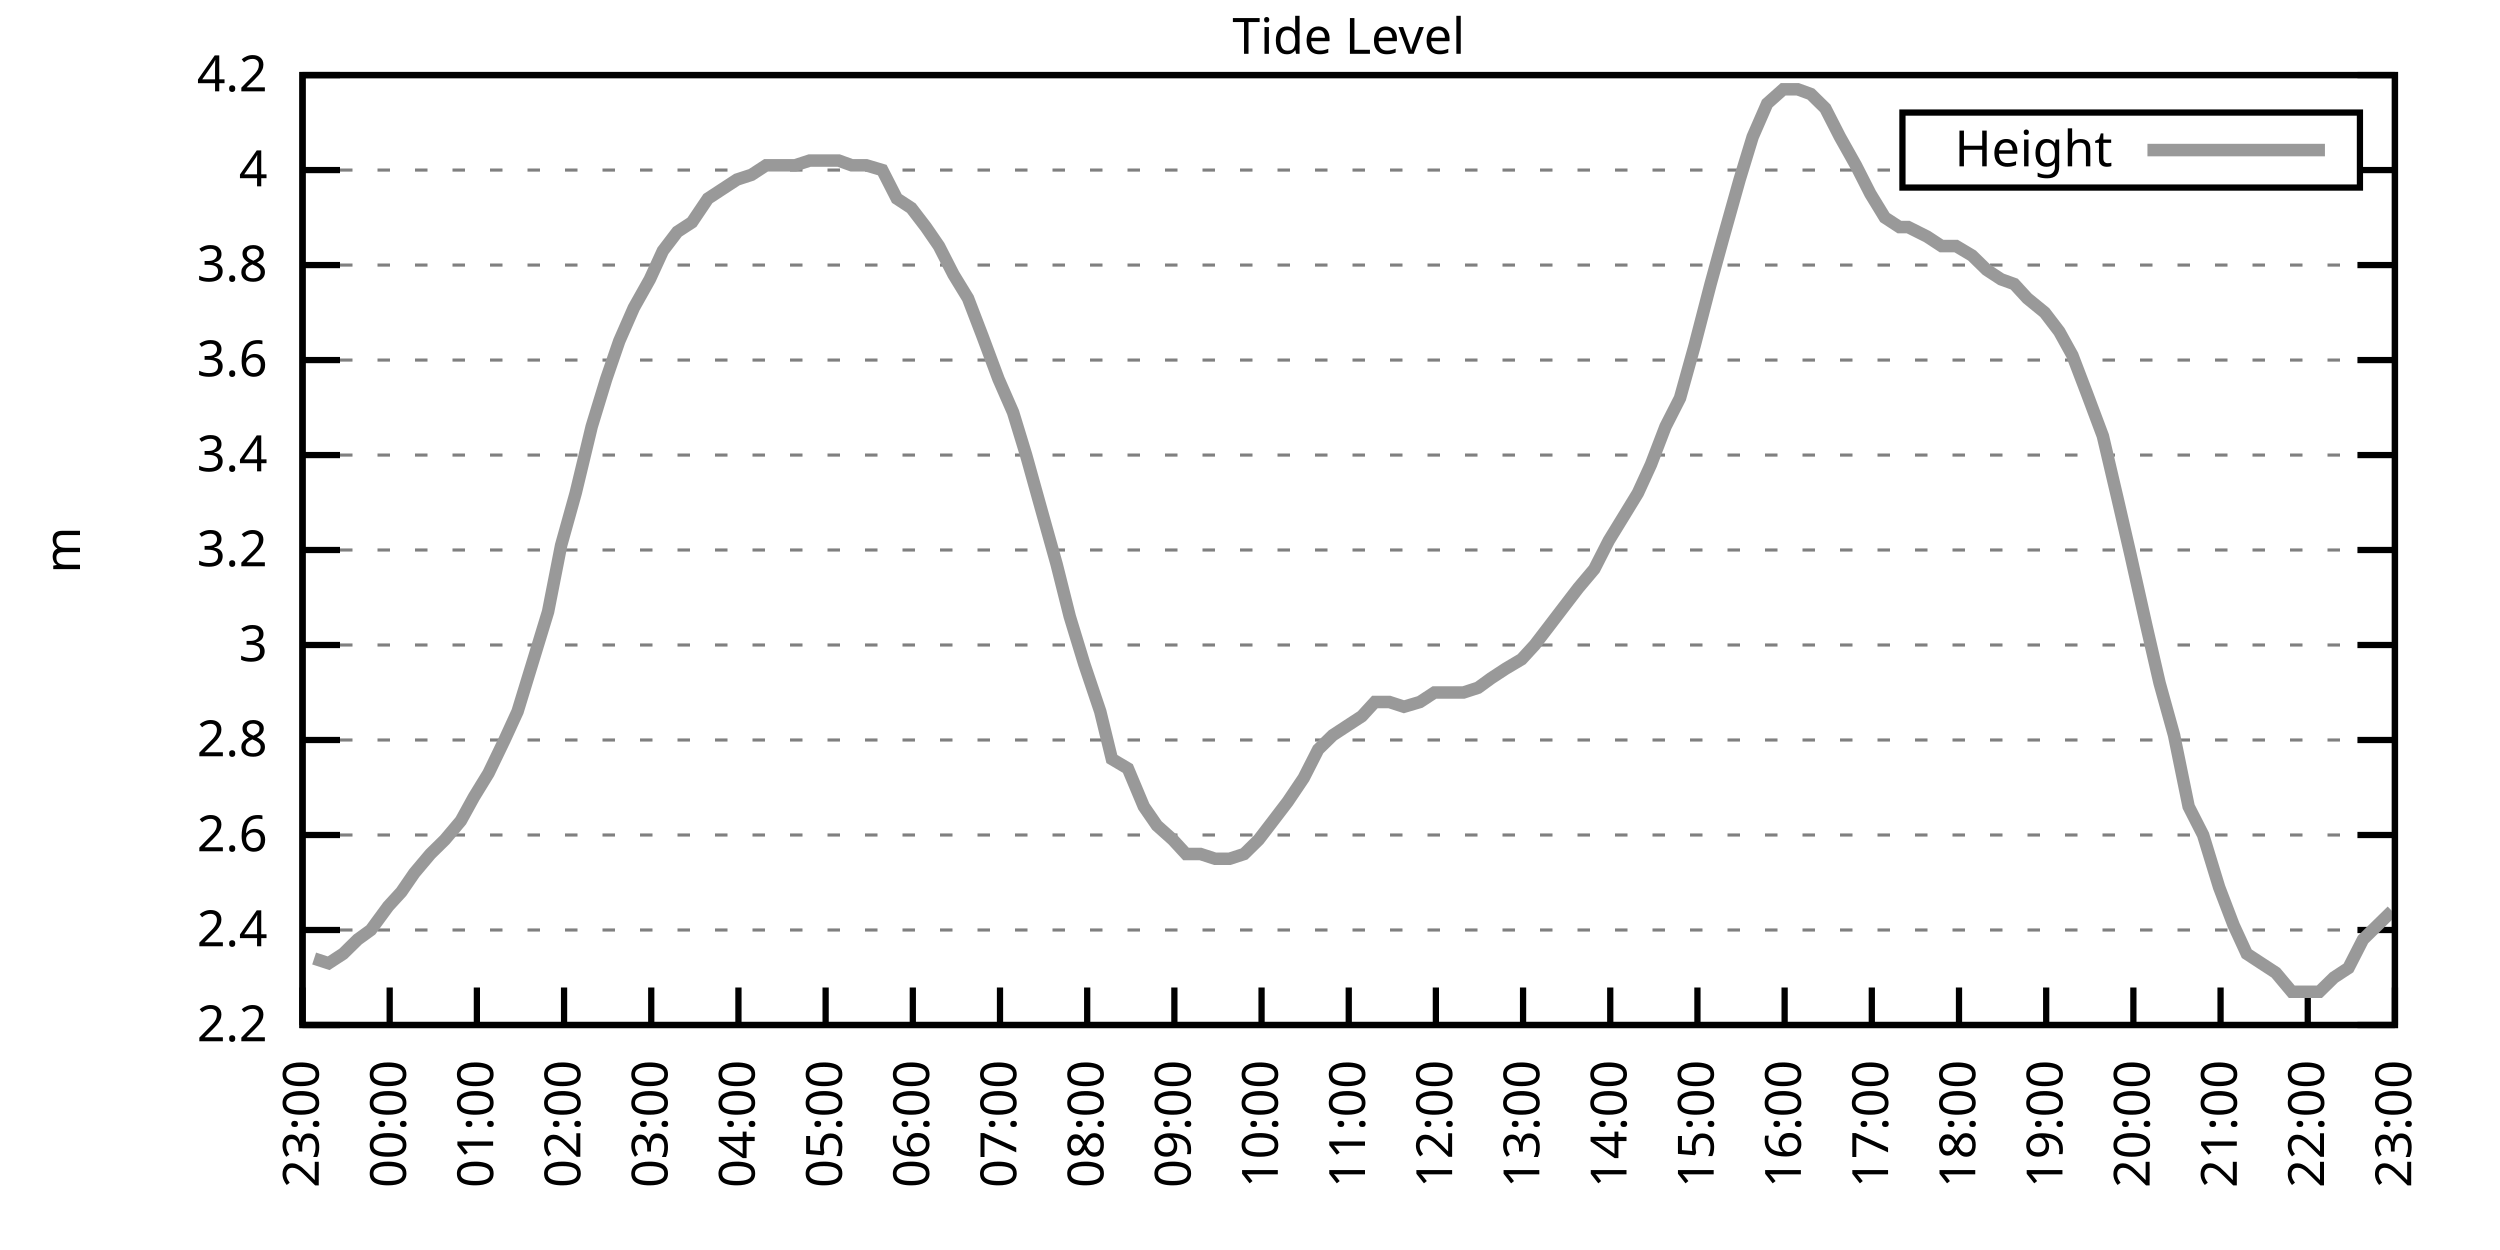
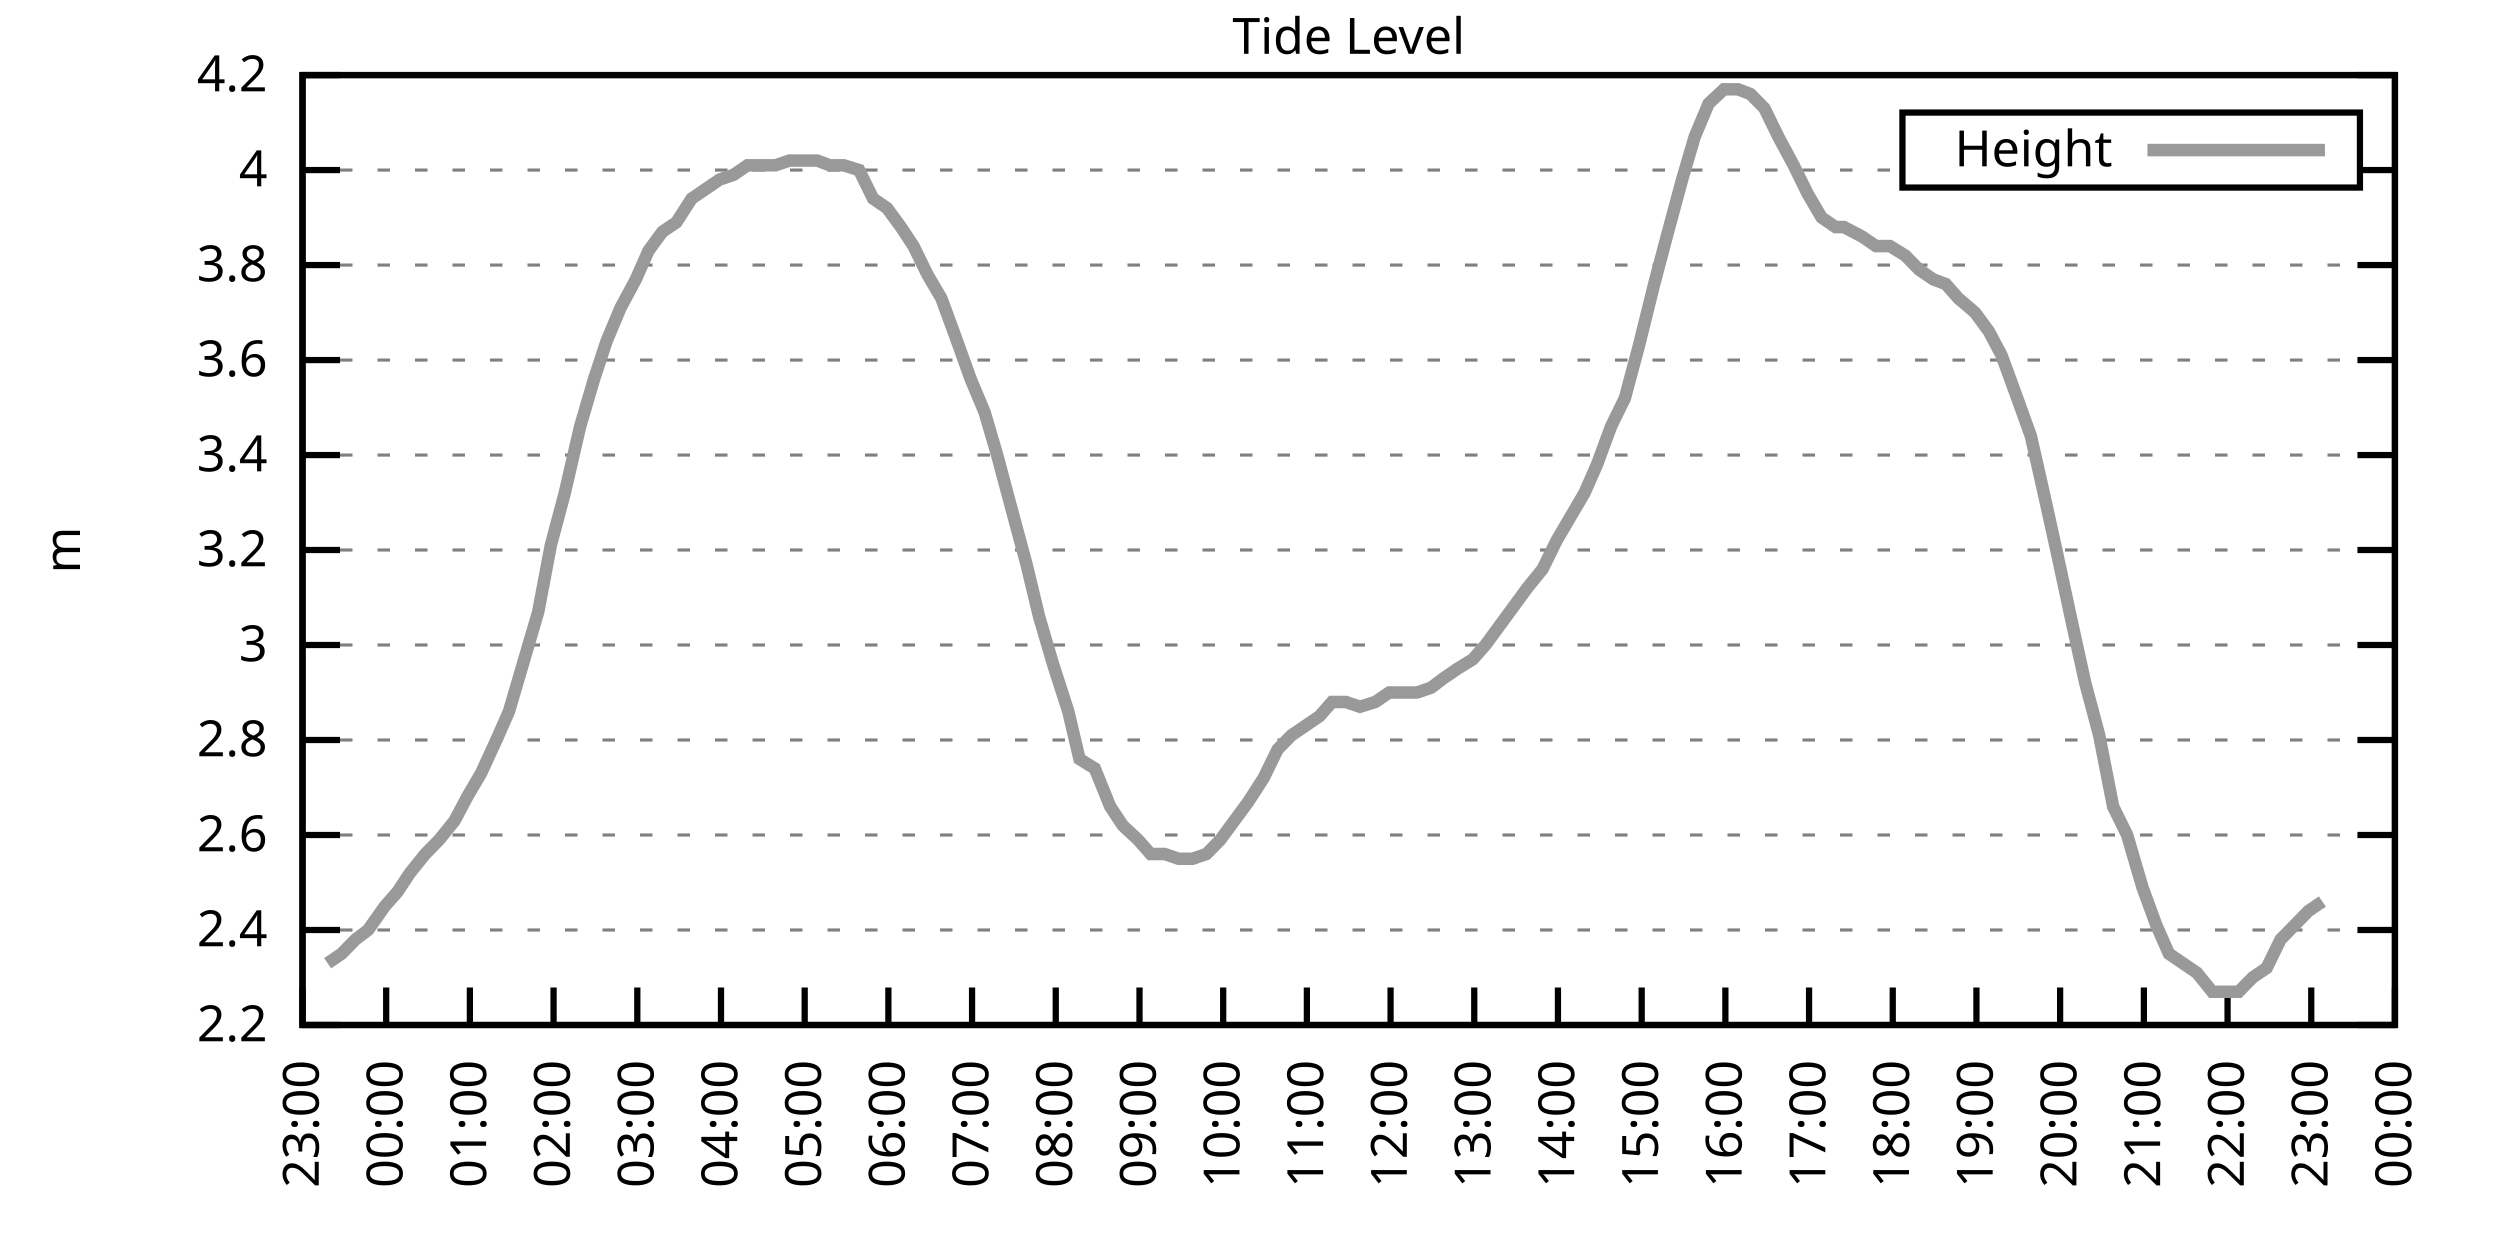
<svg xmlns="http://www.w3.org/2000/svg" xmlns:xlink="http://www.w3.org/1999/xlink" width="400" height="200" viewBox="0 0 400 200">
  <g id="gnuplot_canvas">
    <rect x="0" y="0" width="400" height="200" fill="none" />
    <defs>
      <circle id="gpDot" r="0.5" stroke-width="0.5" stroke="currentColor" />
      <path id="gpPt0" stroke-width="0.333" stroke="currentColor" d="M-1,0 h2 M0,-1 v2" />
      <path id="gpPt1" stroke-width="0.333" stroke="currentColor" d="M-1,-1 L1,1 M1,-1 L-1,1" />
      <path id="gpPt2" stroke-width="0.333" stroke="currentColor" d="M-1,0 L1,0 M0,-1 L0,1 M-1,-1 L1,1 M-1,1 L1,-1" />
      <rect id="gpPt3" stroke-width="0.333" stroke="currentColor" x="-1" y="-1" width="2" height="2" />
      <rect id="gpPt4" stroke-width="0.333" stroke="currentColor" fill="currentColor" x="-1" y="-1" width="2" height="2" />
      <circle id="gpPt5" stroke-width="0.333" stroke="currentColor" cx="0" cy="0" r="1" />
      <use xlink:href="#gpPt5" id="gpPt6" fill="currentColor" stroke="none" />
      <path id="gpPt7" stroke-width="0.333" stroke="currentColor" d="M0,-1.33 L-1.33,0.67 L1.33,0.67 z" />
      <use xlink:href="#gpPt7" id="gpPt8" fill="currentColor" stroke="none" />
      <use xlink:href="#gpPt7" id="gpPt9" stroke="currentColor" transform="rotate(180)" />
      <use xlink:href="#gpPt9" id="gpPt10" fill="currentColor" stroke="none" />
      <use xlink:href="#gpPt3" id="gpPt11" stroke="currentColor" transform="rotate(45)" />
      <use xlink:href="#gpPt11" id="gpPt12" fill="currentColor" stroke="none" />
      <path id="gpPt13" stroke-width="0.333" stroke="currentColor" d="M0,1.330 L1.265,0.411 L0.782,-1.067 L-0.782,-1.076 L-1.265,0.411 z" />
      <use xlink:href="#gpPt13" id="gpPt14" fill="currentColor" stroke="none" />
      <filter id="textbox" filterUnits="objectBoundingBox" x="0" y="0" height="1" width="1">
        <feFlood flood-color="white" flood-opacity="1" result="bgnd" />
        <feComposite in="SourceGraphic" in2="bgnd" operator="atop" />
      </filter>
      <filter id="greybox" filterUnits="objectBoundingBox" x="0" y="0" height="1" width="1">
        <feFlood flood-color="lightgrey" flood-opacity="1" result="grey" />
        <feComposite in="SourceGraphic" in2="grey" operator="atop" />
      </filter>
    </defs>
    <g fill="none" color="white" stroke="currentColor" stroke-width="1.00" stroke-linecap="butt" stroke-linejoin="miter">
</g>
    <g fill="none" color="black" stroke="currentColor" stroke-width="1.00" stroke-linecap="butt" stroke-linejoin="miter">
      <g stroke="none" shape-rendering="crispEdges">
        <polygon fill="rgb(255, 255, 255)" points="48.40,164.00 383.18,164.00 383.18,12.02 48.40,12.02 " />
      </g>
    </g>
    <g fill="none" color="black" stroke="currentColor" stroke-width="1.00" stroke-linecap="butt" stroke-linejoin="miter">
</g>
    <g fill="none" color="black" stroke="black" stroke-width="0.50" stroke-linecap="butt" stroke-linejoin="miter">
</g>
    <g fill="none" color="gray" stroke="currentColor" stroke-width="0.50" stroke-linecap="butt" stroke-linejoin="miter">
      <path stroke="gray" stroke-dasharray="2,4" class="gridline" d="M48.40,164.00 L383.19,164.00  " />
    </g>
    <g fill="none" color="gray" stroke="gray" stroke-width="1.00" stroke-linecap="butt" stroke-linejoin="miter">
</g>
    <g fill="none" color="black" stroke="currentColor" stroke-width="1.00" stroke-linecap="butt" stroke-linejoin="miter">
      <path stroke="black" d="M48.40,164.00 L54.40,164.00 M383.19,164.00 L377.19,164.00  " />
      <g transform="translate(42.80,166.60)" stroke="none" fill="black" font-family="Sans" font-size="8.00" text-anchor="end">
        <text>
          <tspan font-family="Sans"> 2.2</tspan>
        </text>
      </g>
    </g>
    <g fill="none" color="black" stroke="currentColor" stroke-width="1.00" stroke-linecap="butt" stroke-linejoin="miter">
</g>
    <g fill="none" color="black" stroke="black" stroke-width="0.50" stroke-linecap="butt" stroke-linejoin="miter">
</g>
    <g fill="none" color="gray" stroke="currentColor" stroke-width="0.50" stroke-linecap="butt" stroke-linejoin="miter">
      <path stroke="gray" stroke-dasharray="2,4" class="gridline" d="M48.40,148.80 L383.19,148.80  " />
    </g>
    <g fill="none" color="gray" stroke="gray" stroke-width="1.00" stroke-linecap="butt" stroke-linejoin="miter">
</g>
    <g fill="none" color="black" stroke="currentColor" stroke-width="1.00" stroke-linecap="butt" stroke-linejoin="miter">
      <path stroke="black" d="M48.40,148.80 L54.40,148.80 M383.19,148.80 L377.19,148.80  " />
      <g transform="translate(42.80,151.40)" stroke="none" fill="black" font-family="Sans" font-size="8.00" text-anchor="end">
        <text>
          <tspan font-family="Sans"> 2.4</tspan>
        </text>
      </g>
    </g>
    <g fill="none" color="black" stroke="currentColor" stroke-width="1.00" stroke-linecap="butt" stroke-linejoin="miter">
</g>
    <g fill="none" color="black" stroke="black" stroke-width="0.50" stroke-linecap="butt" stroke-linejoin="miter">
</g>
    <g fill="none" color="gray" stroke="currentColor" stroke-width="0.50" stroke-linecap="butt" stroke-linejoin="miter">
      <path stroke="gray" stroke-dasharray="2,4" class="gridline" d="M48.40,133.60 L383.19,133.60  " />
    </g>
    <g fill="none" color="gray" stroke="gray" stroke-width="1.00" stroke-linecap="butt" stroke-linejoin="miter">
</g>
    <g fill="none" color="black" stroke="currentColor" stroke-width="1.00" stroke-linecap="butt" stroke-linejoin="miter">
      <path stroke="black" d="M48.40,133.60 L54.40,133.60 M383.19,133.60 L377.19,133.60  " />
      <g transform="translate(42.80,136.20)" stroke="none" fill="black" font-family="Sans" font-size="8.00" text-anchor="end">
        <text>
          <tspan font-family="Sans"> 2.6</tspan>
        </text>
      </g>
    </g>
    <g fill="none" color="black" stroke="currentColor" stroke-width="1.00" stroke-linecap="butt" stroke-linejoin="miter">
</g>
    <g fill="none" color="black" stroke="black" stroke-width="0.50" stroke-linecap="butt" stroke-linejoin="miter">
</g>
    <g fill="none" color="gray" stroke="currentColor" stroke-width="0.50" stroke-linecap="butt" stroke-linejoin="miter">
      <path stroke="gray" stroke-dasharray="2,4" class="gridline" d="M48.40,118.40 L383.19,118.40  " />
    </g>
    <g fill="none" color="gray" stroke="gray" stroke-width="1.00" stroke-linecap="butt" stroke-linejoin="miter">
</g>
    <g fill="none" color="black" stroke="currentColor" stroke-width="1.00" stroke-linecap="butt" stroke-linejoin="miter">
      <path stroke="black" d="M48.40,118.40 L54.40,118.40 M383.19,118.40 L377.19,118.40  " />
      <g transform="translate(42.80,121.00)" stroke="none" fill="black" font-family="Sans" font-size="8.00" text-anchor="end">
        <text>
          <tspan font-family="Sans"> 2.8</tspan>
        </text>
      </g>
    </g>
    <g fill="none" color="black" stroke="currentColor" stroke-width="1.00" stroke-linecap="butt" stroke-linejoin="miter">
</g>
    <g fill="none" color="black" stroke="black" stroke-width="0.50" stroke-linecap="butt" stroke-linejoin="miter">
</g>
    <g fill="none" color="gray" stroke="currentColor" stroke-width="0.50" stroke-linecap="butt" stroke-linejoin="miter">
      <path stroke="gray" stroke-dasharray="2,4" class="gridline" d="M48.40,103.20 L383.19,103.20  " />
    </g>
    <g fill="none" color="gray" stroke="gray" stroke-width="1.00" stroke-linecap="butt" stroke-linejoin="miter">
</g>
    <g fill="none" color="black" stroke="currentColor" stroke-width="1.00" stroke-linecap="butt" stroke-linejoin="miter">
      <path stroke="black" d="M48.40,103.20 L54.40,103.20 M383.19,103.20 L377.19,103.20  " />
      <g transform="translate(42.80,105.80)" stroke="none" fill="black" font-family="Sans" font-size="8.00" text-anchor="end">
        <text>
          <tspan font-family="Sans"> 3</tspan>
        </text>
      </g>
    </g>
    <g fill="none" color="black" stroke="currentColor" stroke-width="1.00" stroke-linecap="butt" stroke-linejoin="miter">
</g>
    <g fill="none" color="black" stroke="black" stroke-width="0.50" stroke-linecap="butt" stroke-linejoin="miter">
</g>
    <g fill="none" color="gray" stroke="currentColor" stroke-width="0.50" stroke-linecap="butt" stroke-linejoin="miter">
      <path stroke="gray" stroke-dasharray="2,4" class="gridline" d="M48.40,88.00 L383.19,88.00  " />
    </g>
    <g fill="none" color="gray" stroke="gray" stroke-width="1.00" stroke-linecap="butt" stroke-linejoin="miter">
</g>
    <g fill="none" color="black" stroke="currentColor" stroke-width="1.00" stroke-linecap="butt" stroke-linejoin="miter">
      <path stroke="black" d="M48.40,88.00 L54.40,88.00 M383.19,88.00 L377.19,88.00  " />
      <g transform="translate(42.80,90.60)" stroke="none" fill="black" font-family="Sans" font-size="8.00" text-anchor="end">
        <text>
          <tspan font-family="Sans"> 3.2</tspan>
        </text>
      </g>
    </g>
    <g fill="none" color="black" stroke="currentColor" stroke-width="1.00" stroke-linecap="butt" stroke-linejoin="miter">
</g>
    <g fill="none" color="black" stroke="black" stroke-width="0.50" stroke-linecap="butt" stroke-linejoin="miter">
</g>
    <g fill="none" color="gray" stroke="currentColor" stroke-width="0.50" stroke-linecap="butt" stroke-linejoin="miter">
      <path stroke="gray" stroke-dasharray="2,4" class="gridline" d="M48.40,72.81 L383.19,72.81  " />
    </g>
    <g fill="none" color="gray" stroke="gray" stroke-width="1.00" stroke-linecap="butt" stroke-linejoin="miter">
</g>
    <g fill="none" color="black" stroke="currentColor" stroke-width="1.00" stroke-linecap="butt" stroke-linejoin="miter">
      <path stroke="black" d="M48.40,72.81 L54.40,72.81 M383.19,72.81 L377.19,72.81  " />
      <g transform="translate(42.80,75.41)" stroke="none" fill="black" font-family="Sans" font-size="8.00" text-anchor="end">
        <text>
          <tspan font-family="Sans"> 3.4</tspan>
        </text>
      </g>
    </g>
    <g fill="none" color="black" stroke="currentColor" stroke-width="1.00" stroke-linecap="butt" stroke-linejoin="miter">
</g>
    <g fill="none" color="black" stroke="black" stroke-width="0.50" stroke-linecap="butt" stroke-linejoin="miter">
</g>
    <g fill="none" color="gray" stroke="currentColor" stroke-width="0.50" stroke-linecap="butt" stroke-linejoin="miter">
      <path stroke="gray" stroke-dasharray="2,4" class="gridline" d="M48.40,57.61 L383.19,57.61  " />
    </g>
    <g fill="none" color="gray" stroke="gray" stroke-width="1.00" stroke-linecap="butt" stroke-linejoin="miter">
</g>
    <g fill="none" color="black" stroke="currentColor" stroke-width="1.00" stroke-linecap="butt" stroke-linejoin="miter">
      <path stroke="black" d="M48.40,57.61 L54.40,57.61 M383.19,57.61 L377.19,57.61  " />
      <g transform="translate(42.80,60.21)" stroke="none" fill="black" font-family="Sans" font-size="8.00" text-anchor="end">
        <text>
          <tspan font-family="Sans"> 3.6</tspan>
        </text>
      </g>
    </g>
    <g fill="none" color="black" stroke="currentColor" stroke-width="1.00" stroke-linecap="butt" stroke-linejoin="miter">
</g>
    <g fill="none" color="black" stroke="black" stroke-width="0.50" stroke-linecap="butt" stroke-linejoin="miter">
</g>
    <g fill="none" color="gray" stroke="currentColor" stroke-width="0.50" stroke-linecap="butt" stroke-linejoin="miter">
      <path stroke="gray" stroke-dasharray="2,4" class="gridline" d="M48.40,42.41 L383.19,42.41  " />
    </g>
    <g fill="none" color="gray" stroke="gray" stroke-width="1.00" stroke-linecap="butt" stroke-linejoin="miter">
</g>
    <g fill="none" color="black" stroke="currentColor" stroke-width="1.00" stroke-linecap="butt" stroke-linejoin="miter">
      <path stroke="black" d="M48.40,42.41 L54.40,42.41 M383.19,42.41 L377.19,42.41  " />
      <g transform="translate(42.80,45.01)" stroke="none" fill="black" font-family="Sans" font-size="8.00" text-anchor="end">
        <text>
          <tspan font-family="Sans"> 3.8</tspan>
        </text>
      </g>
    </g>
    <g fill="none" color="black" stroke="currentColor" stroke-width="1.00" stroke-linecap="butt" stroke-linejoin="miter">
</g>
    <g fill="none" color="black" stroke="black" stroke-width="0.50" stroke-linecap="butt" stroke-linejoin="miter">
</g>
    <g fill="none" color="gray" stroke="currentColor" stroke-width="0.50" stroke-linecap="butt" stroke-linejoin="miter">
      <path stroke="gray" stroke-dasharray="2,4" class="gridline" d="M48.40,27.21 L304.39,27.21 M377.59,27.21 L383.19,27.21  " />
    </g>
    <g fill="none" color="gray" stroke="gray" stroke-width="1.00" stroke-linecap="butt" stroke-linejoin="miter">
</g>
    <g fill="none" color="black" stroke="currentColor" stroke-width="1.00" stroke-linecap="butt" stroke-linejoin="miter">
      <path stroke="black" d="M48.40,27.21 L54.40,27.21 M383.19,27.21 L377.19,27.21  " />
      <g transform="translate(42.80,29.81)" stroke="none" fill="black" font-family="Sans" font-size="8.00" text-anchor="end">
        <text>
          <tspan font-family="Sans"> 4</tspan>
        </text>
      </g>
    </g>
    <g fill="none" color="black" stroke="currentColor" stroke-width="1.00" stroke-linecap="butt" stroke-linejoin="miter">
</g>
    <g fill="none" color="black" stroke="black" stroke-width="0.50" stroke-linecap="butt" stroke-linejoin="miter">
</g>
    <g fill="none" color="gray" stroke="currentColor" stroke-width="0.50" stroke-linecap="butt" stroke-linejoin="miter">
      <path stroke="gray" stroke-dasharray="2,4" class="gridline" d="M48.40,12.01 L383.19,12.01  " />
    </g>
    <g fill="none" color="gray" stroke="gray" stroke-width="1.00" stroke-linecap="butt" stroke-linejoin="miter">
</g>
    <g fill="none" color="black" stroke="currentColor" stroke-width="1.00" stroke-linecap="butt" stroke-linejoin="miter">
      <path stroke="black" d="M48.40,12.01 L54.40,12.01 M383.19,12.01 L377.19,12.01  " />
      <g transform="translate(42.80,14.61)" stroke="none" fill="black" font-family="Sans" font-size="8.00" text-anchor="end">
        <text>
          <tspan font-family="Sans"> 4.2</tspan>
        </text>
      </g>
    </g>
    <g fill="none" color="black" stroke="currentColor" stroke-width="1.00" stroke-linecap="butt" stroke-linejoin="miter">
      <path stroke="black" d="M48.40,164.00 L48.40,158.00  " />
      <g transform="translate(51.00,169.60) rotate(270.00)" stroke="none" fill="black" font-family="Sans" font-size="8.00" text-anchor="end">
        <text>
          <tspan font-family="Sans">23:00</tspan>
        </text>
      </g>
    </g>
    <g fill="none" color="black" stroke="currentColor" stroke-width="1.00" stroke-linecap="butt" stroke-linejoin="miter">
-       <path stroke="black" d="M62.35,164.00 L62.35,158.00  " />
-       <g transform="translate(64.95,169.60) rotate(270.00)" stroke="none" fill="black" font-family="Sans" font-size="8.00" text-anchor="end">
+       <path stroke="black" d="M61.79,164.00 L61.79,158.00  " />
+       <g transform="translate(64.39,169.60) rotate(270.00)" stroke="none" fill="black" font-family="Sans" font-size="8.00" text-anchor="end">
        <text>
          <tspan font-family="Sans">00:00</tspan>
        </text>
      </g>
    </g>
    <g fill="none" color="black" stroke="currentColor" stroke-width="1.00" stroke-linecap="butt" stroke-linejoin="miter">
-       <path stroke="black" d="M76.30,164.00 L76.30,158.00  " />
-       <g transform="translate(78.90,169.60) rotate(270.00)" stroke="none" fill="black" font-family="Sans" font-size="8.00" text-anchor="end">
+       <path stroke="black" d="M75.18,164.00 L75.18,158.00  " />
+       <g transform="translate(77.78,169.60) rotate(270.00)" stroke="none" fill="black" font-family="Sans" font-size="8.00" text-anchor="end">
        <text>
          <tspan font-family="Sans">01:00</tspan>
        </text>
      </g>
    </g>
    <g fill="none" color="black" stroke="currentColor" stroke-width="1.00" stroke-linecap="butt" stroke-linejoin="miter">
-       <path stroke="black" d="M90.25,164.00 L90.25,158.00  " />
-       <g transform="translate(92.85,169.60) rotate(270.00)" stroke="none" fill="black" font-family="Sans" font-size="8.00" text-anchor="end">
+       <path stroke="black" d="M88.57,164.00 L88.57,158.00  " />
+       <g transform="translate(91.17,169.60) rotate(270.00)" stroke="none" fill="black" font-family="Sans" font-size="8.00" text-anchor="end">
        <text>
          <tspan font-family="Sans">02:00</tspan>
        </text>
      </g>
    </g>
    <g fill="none" color="black" stroke="currentColor" stroke-width="1.00" stroke-linecap="butt" stroke-linejoin="miter">
-       <path stroke="black" d="M104.20,164.00 L104.20,158.00  " />
-       <g transform="translate(106.80,169.60) rotate(270.00)" stroke="none" fill="black" font-family="Sans" font-size="8.00" text-anchor="end">
+       <path stroke="black" d="M101.97,164.00 L101.97,158.00  " />
+       <g transform="translate(104.57,169.60) rotate(270.00)" stroke="none" fill="black" font-family="Sans" font-size="8.00" text-anchor="end">
        <text>
          <tspan font-family="Sans">03:00</tspan>
        </text>
      </g>
    </g>
    <g fill="none" color="black" stroke="currentColor" stroke-width="1.00" stroke-linecap="butt" stroke-linejoin="miter">
-       <path stroke="black" d="M118.15,164.00 L118.15,158.00  " />
-       <g transform="translate(120.75,169.60) rotate(270.00)" stroke="none" fill="black" font-family="Sans" font-size="8.00" text-anchor="end">
+       <path stroke="black" d="M115.36,164.00 L115.36,158.00  " />
+       <g transform="translate(117.96,169.60) rotate(270.00)" stroke="none" fill="black" font-family="Sans" font-size="8.00" text-anchor="end">
        <text>
          <tspan font-family="Sans">04:00</tspan>
        </text>
      </g>
    </g>
    <g fill="none" color="black" stroke="currentColor" stroke-width="1.00" stroke-linecap="butt" stroke-linejoin="miter">
-       <path stroke="black" d="M132.10,164.00 L132.10,158.00  " />
-       <g transform="translate(134.70,169.60) rotate(270.00)" stroke="none" fill="black" font-family="Sans" font-size="8.00" text-anchor="end">
+       <path stroke="black" d="M128.75,164.00 L128.75,158.00  " />
+       <g transform="translate(131.35,169.60) rotate(270.00)" stroke="none" fill="black" font-family="Sans" font-size="8.00" text-anchor="end">
        <text>
          <tspan font-family="Sans">05:00</tspan>
        </text>
      </g>
    </g>
    <g fill="none" color="black" stroke="currentColor" stroke-width="1.00" stroke-linecap="butt" stroke-linejoin="miter">
-       <path stroke="black" d="M146.05,164.00 L146.05,158.00  " />
-       <g transform="translate(148.65,169.60) rotate(270.00)" stroke="none" fill="black" font-family="Sans" font-size="8.00" text-anchor="end">
+       <path stroke="black" d="M142.14,164.00 L142.14,158.00  " />
+       <g transform="translate(144.74,169.60) rotate(270.00)" stroke="none" fill="black" font-family="Sans" font-size="8.00" text-anchor="end">
        <text>
          <tspan font-family="Sans">06:00</tspan>
        </text>
      </g>
    </g>
    <g fill="none" color="black" stroke="currentColor" stroke-width="1.00" stroke-linecap="butt" stroke-linejoin="miter">
-       <path stroke="black" d="M160.00,164.00 L160.00,158.00  " />
-       <g transform="translate(162.60,169.60) rotate(270.00)" stroke="none" fill="black" font-family="Sans" font-size="8.00" text-anchor="end">
+       <path stroke="black" d="M155.53,164.00 L155.53,158.00  " />
+       <g transform="translate(158.13,169.60) rotate(270.00)" stroke="none" fill="black" font-family="Sans" font-size="8.00" text-anchor="end">
        <text>
          <tspan font-family="Sans">07:00</tspan>
        </text>
      </g>
    </g>
    <g fill="none" color="black" stroke="currentColor" stroke-width="1.00" stroke-linecap="butt" stroke-linejoin="miter">
-       <path stroke="black" d="M173.95,164.00 L173.95,158.00  " />
-       <g transform="translate(176.55,169.60) rotate(270.00)" stroke="none" fill="black" font-family="Sans" font-size="8.00" text-anchor="end">
+       <path stroke="black" d="M168.92,164.00 L168.92,158.00  " />
+       <g transform="translate(171.52,169.60) rotate(270.00)" stroke="none" fill="black" font-family="Sans" font-size="8.00" text-anchor="end">
        <text>
          <tspan font-family="Sans">08:00</tspan>
        </text>
      </g>
    </g>
    <g fill="none" color="black" stroke="currentColor" stroke-width="1.00" stroke-linecap="butt" stroke-linejoin="miter">
-       <path stroke="black" d="M187.90,164.00 L187.90,158.00  " />
-       <g transform="translate(190.50,169.60) rotate(270.00)" stroke="none" fill="black" font-family="Sans" font-size="8.00" text-anchor="end">
+       <path stroke="black" d="M182.32,164.00 L182.32,158.00  " />
+       <g transform="translate(184.92,169.60) rotate(270.00)" stroke="none" fill="black" font-family="Sans" font-size="8.00" text-anchor="end">
        <text>
          <tspan font-family="Sans">09:00</tspan>
        </text>
      </g>
    </g>
    <g fill="none" color="black" stroke="currentColor" stroke-width="1.00" stroke-linecap="butt" stroke-linejoin="miter">
-       <path stroke="black" d="M201.85,164.00 L201.85,158.00  " />
-       <g transform="translate(204.45,169.60) rotate(270.00)" stroke="none" fill="black" font-family="Sans" font-size="8.00" text-anchor="end">
+       <path stroke="black" d="M195.71,164.00 L195.71,158.00  " />
+       <g transform="translate(198.31,169.60) rotate(270.00)" stroke="none" fill="black" font-family="Sans" font-size="8.00" text-anchor="end">
        <text>
          <tspan font-family="Sans">10:00</tspan>
        </text>
      </g>
    </g>
    <g fill="none" color="black" stroke="currentColor" stroke-width="1.00" stroke-linecap="butt" stroke-linejoin="miter">
-       <path stroke="black" d="M215.80,164.00 L215.80,158.00  " />
-       <g transform="translate(218.40,169.60) rotate(270.00)" stroke="none" fill="black" font-family="Sans" font-size="8.00" text-anchor="end">
+       <path stroke="black" d="M209.10,164.00 L209.10,158.00  " />
+       <g transform="translate(211.70,169.60) rotate(270.00)" stroke="none" fill="black" font-family="Sans" font-size="8.00" text-anchor="end">
        <text>
          <tspan font-family="Sans">11:00</tspan>
        </text>
      </g>
    </g>
    <g fill="none" color="black" stroke="currentColor" stroke-width="1.00" stroke-linecap="butt" stroke-linejoin="miter">
-       <path stroke="black" d="M229.74,164.00 L229.74,158.00  " />
-       <g transform="translate(232.34,169.60) rotate(270.00)" stroke="none" fill="black" font-family="Sans" font-size="8.00" text-anchor="end">
+       <path stroke="black" d="M222.49,164.00 L222.49,158.00  " />
+       <g transform="translate(225.09,169.60) rotate(270.00)" stroke="none" fill="black" font-family="Sans" font-size="8.00" text-anchor="end">
        <text>
          <tspan font-family="Sans">12:00</tspan>
        </text>
      </g>
    </g>
    <g fill="none" color="black" stroke="currentColor" stroke-width="1.00" stroke-linecap="butt" stroke-linejoin="miter">
-       <path stroke="black" d="M243.69,164.00 L243.69,158.00  " />
-       <g transform="translate(246.29,169.60) rotate(270.00)" stroke="none" fill="black" font-family="Sans" font-size="8.00" text-anchor="end">
+       <path stroke="black" d="M235.88,164.00 L235.88,158.00  " />
+       <g transform="translate(238.48,169.60) rotate(270.00)" stroke="none" fill="black" font-family="Sans" font-size="8.00" text-anchor="end">
        <text>
          <tspan font-family="Sans">13:00</tspan>
        </text>
      </g>
    </g>
    <g fill="none" color="black" stroke="currentColor" stroke-width="1.00" stroke-linecap="butt" stroke-linejoin="miter">
-       <path stroke="black" d="M257.64,164.00 L257.64,158.00  " />
-       <g transform="translate(260.24,169.60) rotate(270.00)" stroke="none" fill="black" font-family="Sans" font-size="8.00" text-anchor="end">
+       <path stroke="black" d="M249.27,164.00 L249.27,158.00  " />
+       <g transform="translate(251.87,169.60) rotate(270.00)" stroke="none" fill="black" font-family="Sans" font-size="8.00" text-anchor="end">
        <text>
          <tspan font-family="Sans">14:00</tspan>
        </text>
      </g>
    </g>
    <g fill="none" color="black" stroke="currentColor" stroke-width="1.00" stroke-linecap="butt" stroke-linejoin="miter">
-       <path stroke="black" d="M271.59,164.00 L271.59,158.00  " />
-       <g transform="translate(274.19,169.60) rotate(270.00)" stroke="none" fill="black" font-family="Sans" font-size="8.00" text-anchor="end">
+       <path stroke="black" d="M262.67,164.00 L262.67,158.00  " />
+       <g transform="translate(265.27,169.60) rotate(270.00)" stroke="none" fill="black" font-family="Sans" font-size="8.00" text-anchor="end">
        <text>
          <tspan font-family="Sans">15:00</tspan>
        </text>
      </g>
    </g>
    <g fill="none" color="black" stroke="currentColor" stroke-width="1.00" stroke-linecap="butt" stroke-linejoin="miter">
-       <path stroke="black" d="M285.54,164.00 L285.54,158.00  " />
-       <g transform="translate(288.14,169.60) rotate(270.00)" stroke="none" fill="black" font-family="Sans" font-size="8.00" text-anchor="end">
+       <path stroke="black" d="M276.06,164.00 L276.06,158.00  " />
+       <g transform="translate(278.66,169.60) rotate(270.00)" stroke="none" fill="black" font-family="Sans" font-size="8.00" text-anchor="end">
        <text>
          <tspan font-family="Sans">16:00</tspan>
        </text>
      </g>
    </g>
    <g fill="none" color="black" stroke="currentColor" stroke-width="1.00" stroke-linecap="butt" stroke-linejoin="miter">
-       <path stroke="black" d="M299.49,164.00 L299.49,158.00  " />
-       <g transform="translate(302.09,169.60) rotate(270.00)" stroke="none" fill="black" font-family="Sans" font-size="8.00" text-anchor="end">
+       <path stroke="black" d="M289.45,164.00 L289.45,158.00  " />
+       <g transform="translate(292.05,169.60) rotate(270.00)" stroke="none" fill="black" font-family="Sans" font-size="8.00" text-anchor="end">
        <text>
          <tspan font-family="Sans">17:00</tspan>
        </text>
      </g>
    </g>
    <g fill="none" color="black" stroke="currentColor" stroke-width="1.00" stroke-linecap="butt" stroke-linejoin="miter">
-       <path stroke="black" d="M313.44,164.00 L313.44,158.00  " />
-       <g transform="translate(316.04,169.60) rotate(270.00)" stroke="none" fill="black" font-family="Sans" font-size="8.00" text-anchor="end">
+       <path stroke="black" d="M302.84,164.00 L302.84,158.00  " />
+       <g transform="translate(305.44,169.60) rotate(270.00)" stroke="none" fill="black" font-family="Sans" font-size="8.00" text-anchor="end">
        <text>
          <tspan font-family="Sans">18:00</tspan>
        </text>
      </g>
    </g>
    <g fill="none" color="black" stroke="currentColor" stroke-width="1.00" stroke-linecap="butt" stroke-linejoin="miter">
-       <path stroke="black" d="M327.39,164.00 L327.39,158.00  " />
-       <g transform="translate(329.99,169.60) rotate(270.00)" stroke="none" fill="black" font-family="Sans" font-size="8.00" text-anchor="end">
+       <path stroke="black" d="M316.23,164.00 L316.23,158.00  " />
+       <g transform="translate(318.83,169.60) rotate(270.00)" stroke="none" fill="black" font-family="Sans" font-size="8.00" text-anchor="end">
        <text>
          <tspan font-family="Sans">19:00</tspan>
        </text>
      </g>
    </g>
    <g fill="none" color="black" stroke="currentColor" stroke-width="1.00" stroke-linecap="butt" stroke-linejoin="miter">
-       <path stroke="black" d="M341.34,164.00 L341.34,158.00  " />
-       <g transform="translate(343.94,169.60) rotate(270.00)" stroke="none" fill="black" font-family="Sans" font-size="8.00" text-anchor="end">
+       <path stroke="black" d="M329.62,164.00 L329.62,158.00  " />
+       <g transform="translate(332.22,169.60) rotate(270.00)" stroke="none" fill="black" font-family="Sans" font-size="8.00" text-anchor="end">
        <text>
          <tspan font-family="Sans">20:00</tspan>
        </text>
      </g>
    </g>
    <g fill="none" color="black" stroke="currentColor" stroke-width="1.00" stroke-linecap="butt" stroke-linejoin="miter">
-       <path stroke="black" d="M355.29,164.00 L355.29,158.00  " />
-       <g transform="translate(357.89,169.60) rotate(270.00)" stroke="none" fill="black" font-family="Sans" font-size="8.00" text-anchor="end">
+       <path stroke="black" d="M343.02,164.00 L343.02,158.00  " />
+       <g transform="translate(345.62,169.60) rotate(270.00)" stroke="none" fill="black" font-family="Sans" font-size="8.00" text-anchor="end">
        <text>
          <tspan font-family="Sans">21:00</tspan>
        </text>
      </g>
    </g>
    <g fill="none" color="black" stroke="currentColor" stroke-width="1.00" stroke-linecap="butt" stroke-linejoin="miter">
-       <path stroke="black" d="M369.24,164.00 L369.24,158.00  " />
-       <g transform="translate(371.84,169.60) rotate(270.00)" stroke="none" fill="black" font-family="Sans" font-size="8.00" text-anchor="end">
+       <path stroke="black" d="M356.41,164.00 L356.41,158.00  " />
+       <g transform="translate(359.01,169.60) rotate(270.00)" stroke="none" fill="black" font-family="Sans" font-size="8.00" text-anchor="end">
        <text>
          <tspan font-family="Sans">22:00</tspan>
+         </text>
+       </g>
+     </g>
+     <g fill="none" color="black" stroke="currentColor" stroke-width="1.00" stroke-linecap="butt" stroke-linejoin="miter">
+       <path stroke="black" d="M369.80,164.00 L369.80,158.00  " />
+       <g transform="translate(372.40,169.60) rotate(270.00)" stroke="none" fill="black" font-family="Sans" font-size="8.00" text-anchor="end">
+         <text>
+           <tspan font-family="Sans">23:00</tspan>
        </text>
      </g>
    </g>
    <g fill="none" color="black" stroke="currentColor" stroke-width="1.00" stroke-linecap="butt" stroke-linejoin="miter">
      <path stroke="black" d="M383.19,164.00 L383.19,158.00  " />
      <g transform="translate(385.79,169.60) rotate(270.00)" stroke="none" fill="black" font-family="Sans" font-size="8.00" text-anchor="end">
        <text>
-           <tspan font-family="Sans">23:00</tspan>
+           <tspan font-family="Sans">00:00</tspan>
        </text>
      </g>
    </g>
    <g fill="none" color="black" stroke="currentColor" stroke-width="1.00" stroke-linecap="butt" stroke-linejoin="miter">
</g>
    <g fill="none" color="black" stroke="currentColor" stroke-width="1.00" stroke-linecap="butt" stroke-linejoin="miter">
      <path stroke="black" d="M48.40,12.01 L48.40,164.00 L383.19,164.00 L383.19,12.01 L48.40,12.01 Z  " />
    </g>
    <g fill="none" color="black" stroke="currentColor" stroke-width="1.00" stroke-linecap="butt" stroke-linejoin="miter">
</g>
    <g fill="none" color="black" stroke="currentColor" stroke-width="1.00" stroke-linecap="butt" stroke-linejoin="miter">
      <path stroke="black" d="M304.39,30.01 L304.39,18.01 L377.59,18.01 L377.59,30.01 L304.39,30.01 Z  " />
    </g>
    <g id="Tide_level_plot_1">
      <g fill="none" color="white" stroke="black" stroke-width="2.00" stroke-linecap="butt" stroke-linejoin="miter">
</g>
      <g fill="none" color="black" stroke="currentColor" stroke-width="2.00" stroke-linecap="butt" stroke-linejoin="miter">
        <g transform="translate(337.99,26.61)" stroke="none" fill="black" font-family="Sans" font-size="8.00" text-anchor="end">
          <text>
            <tspan font-family="Sans">Height</tspan>
          </text>
        </g>
      </g>
      <g fill="none" color="black" stroke="currentColor" stroke-width="2.00" stroke-linecap="butt" stroke-linejoin="miter">
-         <path stroke="rgb(153, 153, 153)" d="M343.59,24.01 L371.99,24.01 M50.26,153.36 L52.58,154.12 L54.91,152.60 L57.23,150.32 L59.33,148.80 L62.12,145.00   L64.21,142.72 L66.30,139.68 L68.86,136.64 L71.18,134.36 L73.74,131.32 L75.83,127.52 L78.16,123.72 L80.72,118.40   L82.81,113.84 L85.37,105.48 L87.69,97.88 L89.78,87.25 L92.11,78.89 L94.67,68.25 L96.99,60.65 L99.08,54.57   L101.41,49.25 L103.97,44.69 L106.06,40.13 L108.38,37.09 L110.71,35.57 L113.27,31.77 L115.59,30.25 L117.92,28.73   L120.24,27.97 L122.57,26.45 L124.89,26.45 L127.22,26.45 L129.54,25.69 L131.87,25.69 L134.19,25.69 L136.28,26.45   L138.61,26.45 L141.16,27.21 L143.49,31.77 L145.81,33.29 L148.14,36.33 L150.23,39.37 L152.56,43.93 L154.88,47.73   L157.21,53.81 L159.76,60.65 L162.09,65.97 L164.18,72.81 L166.51,81.17 L169.06,90.28 L171.16,98.64 L173.48,106.24   L176.04,113.84 L177.90,121.44 L180.46,122.96 L183.01,129.04 L185.11,132.08 L187.66,134.36 L189.76,136.64 L192.08,136.64   L194.41,137.40 L196.73,137.40 L199.06,136.64 L201.38,134.36 L203.71,131.32 L206.03,128.28 L208.59,124.48 L210.91,119.92   L213.24,117.64 L215.56,116.12 L217.89,114.60 L219.98,112.32 L222.30,112.32 L224.63,113.08 L227.19,112.32 L229.51,110.80   L231.84,110.80 L234.16,110.80 L236.49,110.04 L238.58,108.52 L240.90,107.00 L243.46,105.48 L245.55,103.20 L247.88,100.16   L250.20,97.12 L252.53,94.08 L255.09,91.04 L257.41,86.49 L259.74,82.69 L262.06,78.89 L264.15,74.33 L266.48,68.25   L268.80,63.69 L271.13,55.33 L273.69,45.45 L275.78,37.85 L278.34,28.73 L280.43,21.89 L282.75,16.57 L285.31,14.29   L287.64,14.29 L289.73,15.05 L292.05,17.33 L294.38,21.89 L296.94,26.45 L299.26,31.01 L301.58,34.81 L303.91,36.33   L305.30,36.33 L308.33,37.85 L310.65,39.37 L312.98,39.37 L315.53,40.89 L317.86,43.17 L320.18,44.69 L322.28,45.45   L324.37,47.73 L327.16,50.01 L329.48,53.05 L331.58,56.85 L333.90,62.93 L336.46,69.77 L338.78,79.65 L340.88,88.76   L343.43,100.16 L345.53,109.28 L347.85,117.64 L350.18,129.04 L352.50,133.60 L355.06,141.96 L357.38,148.04 L359.48,152.60   L361.80,154.12 L364.13,155.64 L366.68,158.68 L368.78,158.68 L371.10,158.68 L373.43,156.40 L375.75,154.88 L378.08,150.32   L380.40,148.04 L382.73,145.76  " />
+         <path stroke="rgb(153, 153, 153)" d="M343.59,24.01 L371.99,24.01 M52.42,154.12 L54.65,152.60 L56.88,150.32 L58.89,148.80 L61.57,145.00 L63.58,142.72   L65.59,139.68 L68.04,136.64 L70.27,134.36 L72.73,131.32 L74.74,127.52 L76.97,123.72 L79.42,118.40 L81.43,113.84   L83.89,105.48 L86.12,97.88 L88.13,87.25 L90.36,78.89 L92.82,68.25 L95.05,60.65 L97.06,54.57 L99.29,49.25   L101.74,44.69 L103.75,40.13 L105.98,37.09 L108.22,35.57 L110.67,31.77 L112.90,30.25 L115.13,28.73 L117.37,27.97   L119.60,26.45 L121.83,26.45 L124.06,26.45 L126.29,25.69 L128.53,25.69 L130.76,25.69 L132.77,26.45 L135.00,26.45   L137.45,27.21 L139.69,31.77 L141.92,33.29 L144.15,36.33 L146.16,39.37 L148.39,43.93 L150.62,47.73 L152.85,53.81   L155.31,60.65 L157.54,65.97 L159.55,72.81 L161.78,81.17 L164.24,90.28 L166.25,98.64 L168.48,106.24 L170.93,113.84   L172.72,121.44 L175.17,122.96 L177.63,129.04 L179.64,132.08 L182.09,134.36 L184.10,136.64 L186.33,136.64 L188.57,137.40   L190.80,137.40 L193.03,136.64 L195.26,134.36 L197.49,131.32 L199.73,128.28 L202.18,124.48 L204.41,119.92 L206.64,117.64   L208.88,116.12 L211.11,114.60 L213.12,112.32 L215.35,112.32 L217.58,113.08 L220.04,112.32 L222.27,110.80 L224.50,110.80   L226.73,110.80 L228.96,110.04 L230.97,108.52 L233.20,107.00 L235.66,105.48 L237.67,103.20 L239.90,100.16 L242.13,97.12   L244.36,94.08 L246.82,91.04 L249.05,86.49 L251.28,82.69 L253.51,78.89 L255.52,74.33 L257.76,68.25 L259.99,63.69   L262.22,55.33 L264.67,45.45 L266.68,37.85 L269.14,28.73 L271.15,21.89 L273.38,16.57 L275.83,14.29 L278.07,14.29   L280.07,15.05 L282.31,17.33 L284.54,21.89 L286.99,26.45 L289.23,31.01 L291.46,34.81 L293.69,36.33 L295.03,36.33   L297.93,37.85 L300.16,39.37 L302.39,39.37 L304.85,40.89 L307.08,43.17 L309.31,44.69 L311.32,45.45 L313.33,47.73   L316.01,50.01 L318.24,53.05 L320.25,56.85 L322.48,62.93 L324.94,69.77 L327.17,79.65 L329.18,88.76 L331.63,100.16   L333.64,109.28 L335.87,117.64 L338.10,129.04 L340.34,133.60 L342.79,141.96 L345.02,148.04 L347.03,152.60 L349.26,154.12   L351.50,155.64 L353.95,158.68 L355.96,158.68 L358.19,158.68 L360.42,156.40 L362.66,154.88 L364.89,150.32 L367.12,148.04   L369.35,145.76 L371.58,144.24  " />
      </g>
    </g>
    <g fill="none" color="black" stroke="currentColor" stroke-width="2.00" stroke-linecap="butt" stroke-linejoin="miter">
</g>
    <g fill="none" color="black" stroke="black" stroke-width="1.00" stroke-linecap="butt" stroke-linejoin="miter">
</g>
    <g fill="none" color="black" stroke="currentColor" stroke-width="1.00" stroke-linecap="butt" stroke-linejoin="miter">
      <path stroke="black" d="M48.40,12.01 L48.40,164.00 L383.19,164.00 L383.19,12.01 L48.40,12.01 Z  " />
      <g transform="translate(12.80,88.01) rotate(270.00)" stroke="none" fill="black" font-family="Sans" font-size="8.00" text-anchor="middle">
        <text>
          <tspan font-family="Sans">m</tspan>
        </text>
      </g>
    </g>
    <g fill="none" color="black" stroke="currentColor" stroke-width="1.00" stroke-linecap="butt" stroke-linejoin="miter">
</g>
    <g fill="none" color="black" stroke="currentColor" stroke-width="1.00" stroke-linecap="butt" stroke-linejoin="miter">
      <g transform="translate(215.79,8.61)" stroke="none" fill="black" font-family="Sans" font-size="8.00" text-anchor="middle">
        <text>
          <tspan font-family="Sans">Tide Level</tspan>
        </text>
      </g>
    </g>
    <g fill="none" color="black" stroke="currentColor" stroke-width="1.00" stroke-linecap="butt" stroke-linejoin="miter">
</g>
  </g>
</svg>
